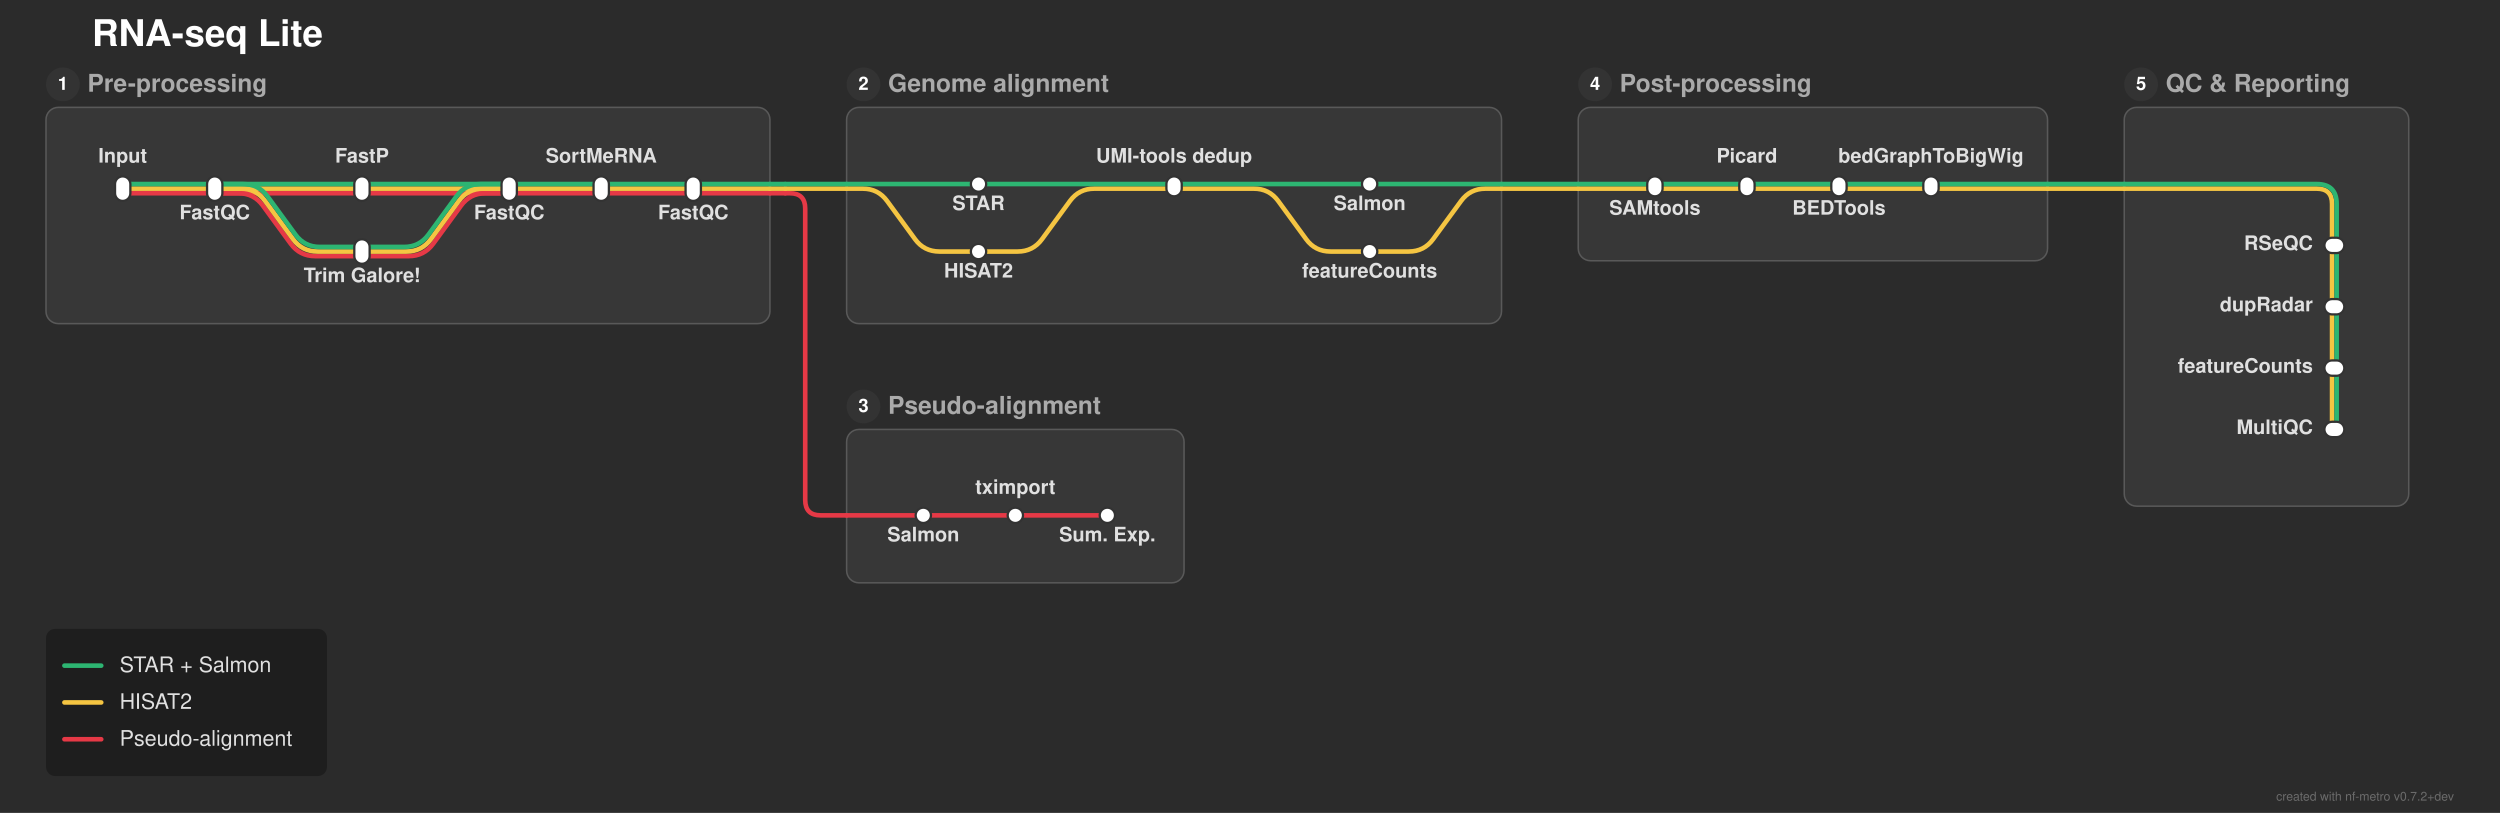
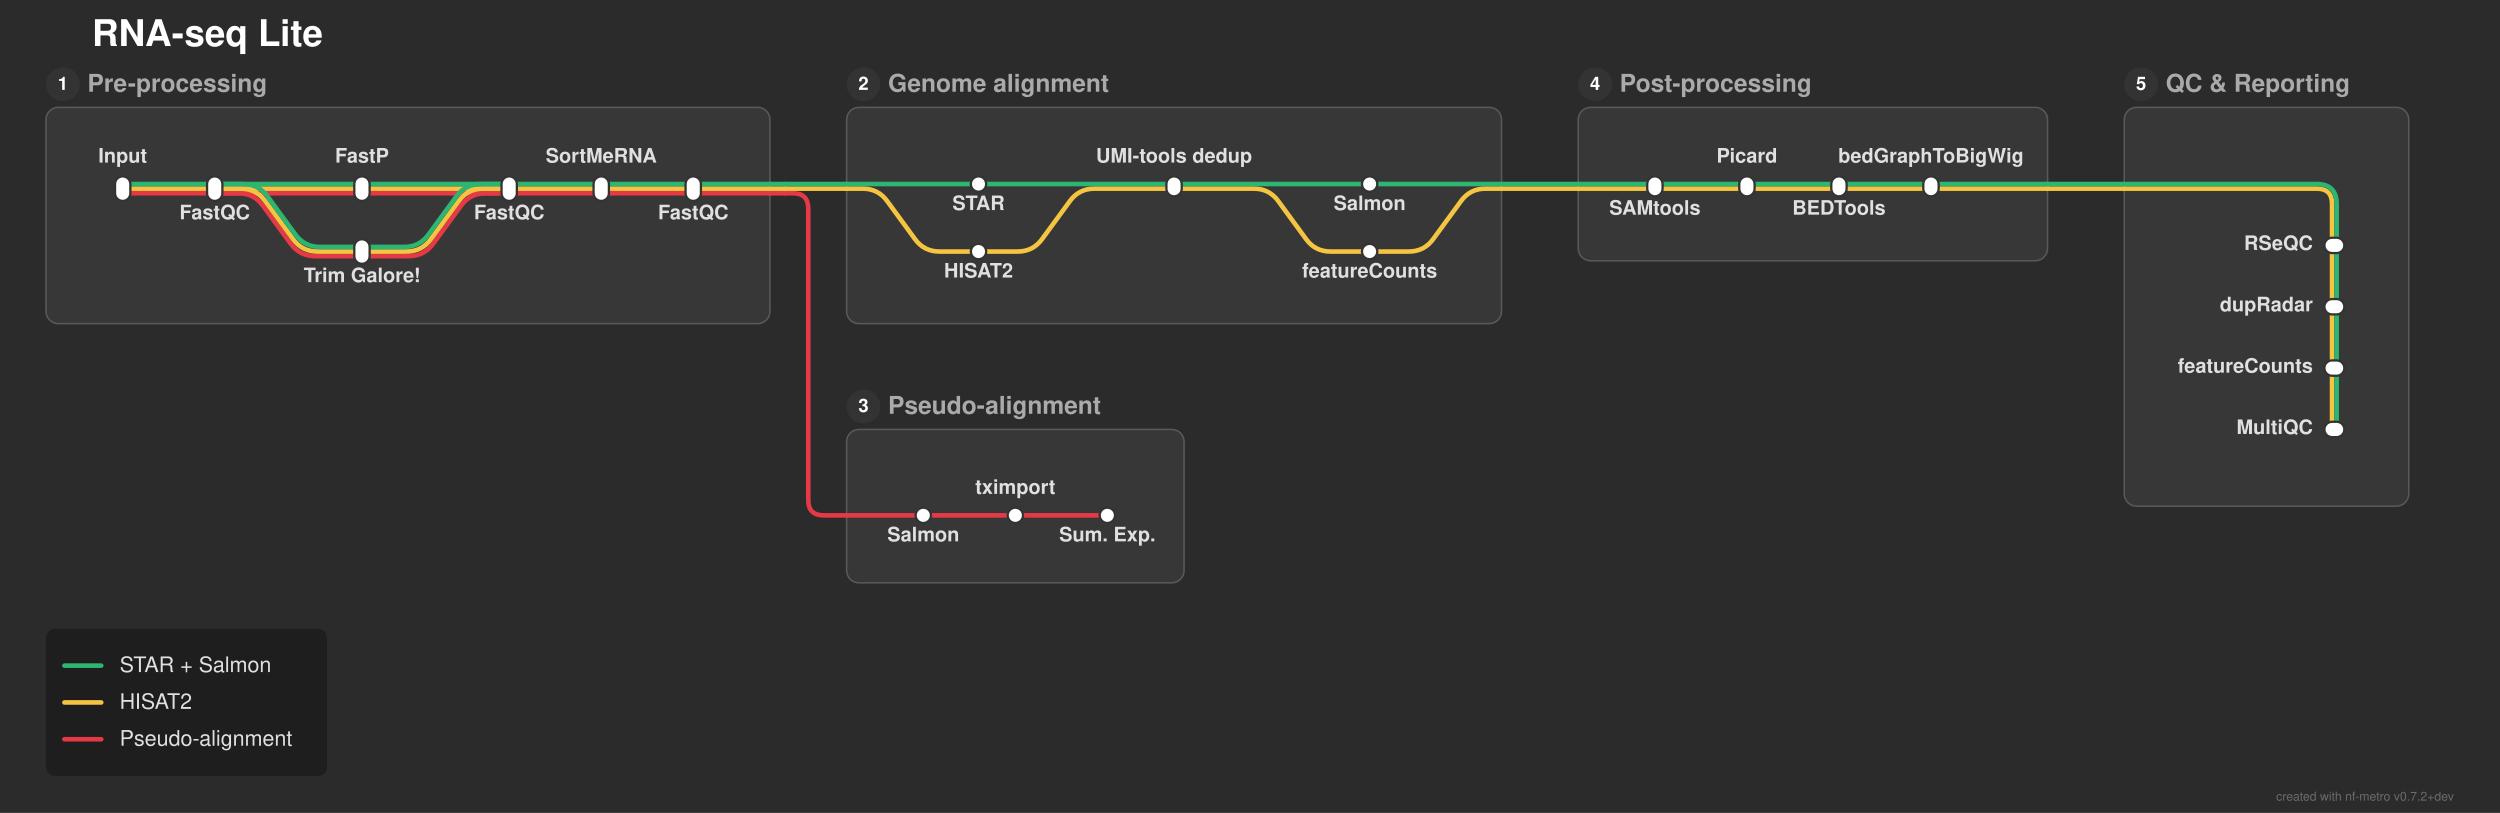
<svg xmlns="http://www.w3.org/2000/svg" width="1630" height="530" viewBox="0 0 1630 530">
  <defs>
</defs>
  <rect x="0" y="0" width="1630" height="530" fill="#2b2b2b" />
  <text x="60.0" y="30.0" font-size="24.0" fill="#ffffff" font-family="'Helvetica Neue', Helvetica, Arial, sans-serif" font-weight="bold" class="nf-metro-title">RNA-seq Lite</text>
  <rect x="30.0" y="70.0" width="472.0" height="141.0" rx="8" ry="8" fill="#373737" stroke="#595959" stroke-width="1.0" class="nf-metro-section-box" data-section-id="preprocessing" data-section-lines="hisat,pseudo,star" />
  <circle cx="41.0" cy="55.0" r="11" fill="#333333" class="nf-metro-section-num-circle" data-section-id="preprocessing" />
  <text x="41.0" y="55.0" font-size="12" fill="#ffffff" font-family="'Helvetica Neue', Helvetica, Arial, sans-serif" font-weight="bold" text-anchor="middle" dy="0.3em" data-section-id="preprocessing">1</text>
  <text x="57.0" y="55.0" font-size="16.0" fill="#aaaaaa" font-family="'Helvetica Neue', Helvetica, Arial, sans-serif" font-weight="bold" dy="0.3em" class="nf-metro-section-label" data-section-id="preprocessing">Pre-processing</text>
  <rect x="552.0" y="70.0" width="427.0" height="141.0" rx="8" ry="8" fill="#373737" stroke="#595959" stroke-width="1.0" class="nf-metro-section-box" data-section-id="genome_align" data-section-lines="hisat,star" />
  <circle cx="563.0" cy="55.0" r="11" fill="#333333" class="nf-metro-section-num-circle" data-section-id="genome_align" />
  <text x="563.0" y="55.0" font-size="12" fill="#ffffff" font-family="'Helvetica Neue', Helvetica, Arial, sans-serif" font-weight="bold" text-anchor="middle" dy="0.3em" data-section-id="genome_align">2</text>
  <text x="579.0" y="55.0" font-size="16.0" fill="#aaaaaa" font-family="'Helvetica Neue', Helvetica, Arial, sans-serif" font-weight="bold" dy="0.3em" class="nf-metro-section-label" data-section-id="genome_align">Genome alignment</text>
  <rect x="552.0" y="280.0" width="220.0" height="100.0" rx="8" ry="8" fill="#373737" stroke="#595959" stroke-width="1.0" class="nf-metro-section-box" data-section-id="pseudo_align" data-section-lines="pseudo" />
  <circle cx="563.0" cy="265.0" r="11" fill="#333333" class="nf-metro-section-num-circle" data-section-id="pseudo_align" />
  <text x="563.0" y="265.0" font-size="12" fill="#ffffff" font-family="'Helvetica Neue', Helvetica, Arial, sans-serif" font-weight="bold" text-anchor="middle" dy="0.3em" data-section-id="pseudo_align">3</text>
  <text x="579.0" y="265.0" font-size="16.0" fill="#aaaaaa" font-family="'Helvetica Neue', Helvetica, Arial, sans-serif" font-weight="bold" dy="0.3em" class="nf-metro-section-label" data-section-id="pseudo_align">Pseudo-alignment</text>
  <rect x="1029.0" y="70.0" width="306.0" height="100.0" rx="8" ry="8" fill="#373737" stroke="#595959" stroke-width="1.0" class="nf-metro-section-box" data-section-id="postprocessing" data-section-lines="hisat,star" />
  <circle cx="1040.0" cy="55.0" r="11" fill="#333333" class="nf-metro-section-num-circle" data-section-id="postprocessing" />
  <text x="1040.0" y="55.0" font-size="12" fill="#ffffff" font-family="'Helvetica Neue', Helvetica, Arial, sans-serif" font-weight="bold" text-anchor="middle" dy="0.3em" data-section-id="postprocessing">4</text>
  <text x="1056.0" y="55.0" font-size="16.0" fill="#aaaaaa" font-family="'Helvetica Neue', Helvetica, Arial, sans-serif" font-weight="bold" dy="0.3em" class="nf-metro-section-label" data-section-id="postprocessing">Post-processing</text>
  <rect x="1385.0" y="70.0" width="185.5" height="260.0" rx="8" ry="8" fill="#373737" stroke="#595959" stroke-width="1.0" class="nf-metro-section-box" data-section-id="qc_report" data-section-lines="hisat,star" />
  <circle cx="1396.0" cy="55.0" r="11" fill="#333333" class="nf-metro-section-num-circle" data-section-id="qc_report" />
  <text x="1396.0" y="55.0" font-size="12" fill="#ffffff" font-family="'Helvetica Neue', Helvetica, Arial, sans-serif" font-weight="bold" text-anchor="middle" dy="0.3em" data-section-id="qc_report">5</text>
  <text x="1412.0" y="55.0" font-size="16.0" fill="#aaaaaa" font-family="'Helvetica Neue', Helvetica, Arial, sans-serif" font-weight="bold" dy="0.3em" class="nf-metro-section-label" data-section-id="qc_report">QC &amp; Reporting</text>
  <path d="M80.0,126.0 L140.0,126.0" stroke="#e63946" stroke-width="3.0" stroke-linecap="round" class="metro-line-pseudo" data-line-id="pseudo" />
  <path d="M140.0,126.0 L236.0,126.0" stroke="#e63946" stroke-width="3.0" stroke-linecap="round" class="metro-line-pseudo" data-line-id="pseudo" />
  <path d="M140.0,126.0 L155.478,126.0 Q165.478,126.0,171.383,134.07 L189.573,158.93 Q195.478,167.0,205.478,167.0 L236.0,167.0" stroke="#e63946" stroke-width="3.0" fill="none" stroke-linecap="round" stroke-linejoin="round" class="metro-line-pseudo" data-line-id="pseudo" />
  <path d="M236.0,126.0 L332.0,126.0" stroke="#e63946" stroke-width="3.0" stroke-linecap="round" class="metro-line-pseudo" data-line-id="pseudo" />
  <path d="M236.0,167.0 L266.522,167.0 Q276.522,167.0,282.427,158.93 L300.617,134.07 Q306.522,126.0,316.522,126.0 L332.0,126.0" stroke="#e63946" stroke-width="3.0" fill="none" stroke-linecap="round" stroke-linejoin="round" class="metro-line-pseudo" data-line-id="pseudo" />
  <path d="M332.0,126.0 L392.0,126.0" stroke="#e63946" stroke-width="3.0" stroke-linecap="round" class="metro-line-pseudo" data-line-id="pseudo" />
  <path d="M392.0,126.0 L452.0,126.0" stroke="#e63946" stroke-width="3.0" stroke-linecap="round" class="metro-line-pseudo" data-line-id="pseudo" />
  <path d="M602.0,336.0 L662.0,336.0" stroke="#e63946" stroke-width="3.0" stroke-linecap="round" class="metro-line-pseudo" data-line-id="pseudo" />
  <path d="M662.0,336.0 L722.0,336.0" stroke="#e63946" stroke-width="3.0" stroke-linecap="round" class="metro-line-pseudo" data-line-id="pseudo" />
  <path d="M452.0,126.0 L502.0,126.0" stroke="#e63946" stroke-width="3.0" stroke-linecap="round" class="metro-line-pseudo" data-line-id="pseudo" />
  <path d="M552.0,336.0 L602.0,336.0" stroke="#e63946" stroke-width="3.0" stroke-linecap="round" class="metro-line-pseudo" data-line-id="pseudo" />
  <path d="M502.0,126.0 L512.0,126.0" stroke="#e63946" stroke-width="3.0" stroke-linecap="round" class="metro-line-pseudo" data-line-id="pseudo" />
-   <path d="M512.0,126.0 L515.0,126.0 Q525.0,126.0,525.0,136.0 L525.0,326.0 Q525.0,336.0,535.0,336.0 L552.0,336.0" stroke="#e63946" stroke-width="3.0" fill="none" stroke-linecap="round" stroke-linejoin="round" class="metro-line-pseudo" data-line-id="pseudo" />
+   <path d="M512.0,126.0 L517.0,126.0 Q527.0,126.0,527.0,136.0 L527.0,326.0 Q527.0,336.0,537.0,336.0 L552.0,336.0" stroke="#e63946" stroke-width="3.0" fill="none" stroke-linecap="round" stroke-linejoin="round" class="metro-line-pseudo" data-line-id="pseudo" />
  <path d="M80.0,123.0 L140.0,123.0" stroke="#f5c542" stroke-width="3.0" stroke-linecap="round" class="metro-line-hisat" data-line-id="hisat" />
  <path d="M140.0,123.0 L236.0,123.0" stroke="#f5c542" stroke-width="3.0" stroke-linecap="round" class="metro-line-hisat" data-line-id="hisat" />
  <path d="M140.0,123.0 L157.0,123.0 Q167.0,123.0,172.905,131.07 L191.095,155.93 Q197.0,164.0,207.0,164.0 L236.0,164.0" stroke="#f5c542" stroke-width="3.0" fill="none" stroke-linecap="round" stroke-linejoin="round" class="metro-line-hisat" data-line-id="hisat" />
  <path d="M236.0,123.0 L332.0,123.0" stroke="#f5c542" stroke-width="3.0" stroke-linecap="round" class="metro-line-hisat" data-line-id="hisat" />
  <path d="M236.0,164.0 L265.0,164.0 Q275.0,164.0,280.905,155.93 L299.095,131.07 Q305.0,123.0,315.0,123.0 L332.0,123.0" stroke="#f5c542" stroke-width="3.0" fill="none" stroke-linecap="round" stroke-linejoin="round" class="metro-line-hisat" data-line-id="hisat" />
  <path d="M332.0,123.0 L392.0,123.0" stroke="#f5c542" stroke-width="3.0" stroke-linecap="round" class="metro-line-hisat" data-line-id="hisat" />
  <path d="M392.0,123.0 L452.0,123.0" stroke="#f5c542" stroke-width="3.0" stroke-linecap="round" class="metro-line-hisat" data-line-id="hisat" />
  <path d="M638.0,164.0 L663.5,164.0 Q673.5,164.0,679.405,155.93 L697.595,131.07 Q703.5,123.0,713.5,123.0 L765.5,123.0" stroke="#f5c542" stroke-width="3.0" fill="none" stroke-linecap="round" stroke-linejoin="round" class="metro-line-hisat" data-line-id="hisat" />
  <path d="M765.5,123.0 L817.5,123.0 Q827.5,123.0,833.405,131.07 L851.595,155.93 Q857.5,164.0,867.5,164.0 L893.0,164.0" stroke="#f5c542" stroke-width="3.0" fill="none" stroke-linecap="round" stroke-linejoin="round" class="metro-line-hisat" data-line-id="hisat" />
  <path d="M1079.0,123.0 L1139.0,123.0" stroke="#f5c542" stroke-width="3.0" stroke-linecap="round" class="metro-line-hisat" data-line-id="hisat" />
  <path d="M1139.0,123.0 L1199.0,123.0" stroke="#f5c542" stroke-width="3.0" stroke-linecap="round" class="metro-line-hisat" data-line-id="hisat" />
  <path d="M1199.0,123.0 L1259.0,123.0" stroke="#f5c542" stroke-width="3.0" stroke-linecap="round" class="metro-line-hisat" data-line-id="hisat" />
  <path d="M1520.5,160.0 L1520.5,200.0" stroke="#f5c542" stroke-width="3.0" stroke-linecap="round" class="metro-line-hisat" data-line-id="hisat" />
  <path d="M1520.5,200.0 L1520.5,240.0" stroke="#f5c542" stroke-width="3.0" stroke-linecap="round" class="metro-line-hisat" data-line-id="hisat" />
  <path d="M1520.5,240.0 L1520.5,280.0" stroke="#f5c542" stroke-width="3.0" stroke-linecap="round" class="metro-line-hisat" data-line-id="hisat" />
  <path d="M452.0,123.0 L502.0,123.0" stroke="#f5c542" stroke-width="3.0" stroke-linecap="round" class="metro-line-hisat" data-line-id="hisat" />
  <path d="M552.0,123.0 L562.5,123.0 Q572.5,123.0,578.405,131.07 L596.595,155.93 Q602.5,164.0,612.5,164.0 L638.0,164.0" stroke="#f5c542" stroke-width="3.0" fill="none" stroke-linecap="round" stroke-linejoin="round" class="metro-line-hisat" data-line-id="hisat" />
  <path d="M893.0,164.0 L918.5,164.0 Q928.5,164.0,934.405,155.93 L952.595,131.07 Q958.5,123.0,968.5,123.0 L979.0,123.0" stroke="#f5c542" stroke-width="3.0" fill="none" stroke-linecap="round" stroke-linejoin="round" class="metro-line-hisat" data-line-id="hisat" />
  <path d="M1029.0,123.0 L1079.0,123.0" stroke="#f5c542" stroke-width="3.0" stroke-linecap="round" class="metro-line-hisat" data-line-id="hisat" />
  <path d="M1259.0,123.0 L1335.0,123.0" stroke="#f5c542" stroke-width="3.0" stroke-linecap="round" class="metro-line-hisat" data-line-id="hisat" />
  <path d="M1385.0,123.0 L1510.5,123.0 Q1520.5,123.0,1520.5,133.0 L1520.5,160.0" stroke="#f5c542" stroke-width="3.0" fill="none" stroke-linecap="round" stroke-linejoin="round" class="metro-line-hisat" data-line-id="hisat" />
  <path d="M502.0,123.0 L512.0,123.0" stroke="#f5c542" stroke-width="3.0" stroke-linecap="round" class="metro-line-hisat" data-line-id="hisat" />
  <path d="M512.0,123.0 L552.0,123.0" stroke="#f5c542" stroke-width="3.0" stroke-linecap="round" class="metro-line-hisat" data-line-id="hisat" />
  <path d="M979.0,123.0 L1029.0,123.0" stroke="#f5c542" stroke-width="3.0" stroke-linecap="round" class="metro-line-hisat" data-line-id="hisat" />
  <path d="M1335.0,123.0 L1385.0,123.0" stroke="#f5c542" stroke-width="3.0" stroke-linecap="round" class="metro-line-hisat" data-line-id="hisat" />
  <path d="M80.0,120.0 L140.0,120.0" stroke="#2db572" stroke-width="3.0" stroke-linecap="round" class="metro-line-star" data-line-id="star" />
  <path d="M140.0,120.0 L236.0,120.0" stroke="#2db572" stroke-width="3.0" stroke-linecap="round" class="metro-line-star" data-line-id="star" />
  <path d="M140.0,120.0 L158.522,120.0 Q168.522,120.0,174.427,128.07 L192.617,152.93 Q198.522,161.0,208.522,161.0 L236.0,161.0" stroke="#2db572" stroke-width="3.0" fill="none" stroke-linecap="round" stroke-linejoin="round" class="metro-line-star" data-line-id="star" />
  <path d="M236.0,120.0 L332.0,120.0" stroke="#2db572" stroke-width="3.0" stroke-linecap="round" class="metro-line-star" data-line-id="star" />
  <path d="M236.0,161.0 L263.478,161.0 Q273.478,161.0,279.383,152.93 L297.573,128.07 Q303.478,120.0,313.478,120.0 L332.0,120.0" stroke="#2db572" stroke-width="3.0" fill="none" stroke-linecap="round" stroke-linejoin="round" class="metro-line-star" data-line-id="star" />
  <path d="M332.0,120.0 L392.0,120.0" stroke="#2db572" stroke-width="3.0" stroke-linecap="round" class="metro-line-star" data-line-id="star" />
  <path d="M392.0,120.0 L452.0,120.0" stroke="#2db572" stroke-width="3.0" stroke-linecap="round" class="metro-line-star" data-line-id="star" />
  <path d="M638.0,120.0 L765.5,120.0" stroke="#2db572" stroke-width="3.0" stroke-linecap="round" class="metro-line-star" data-line-id="star" />
  <path d="M765.5,120.0 L893.0,120.0" stroke="#2db572" stroke-width="3.0" stroke-linecap="round" class="metro-line-star" data-line-id="star" />
  <path d="M1079.0,120.0 L1139.0,120.0" stroke="#2db572" stroke-width="3.0" stroke-linecap="round" class="metro-line-star" data-line-id="star" />
  <path d="M1139.0,120.0 L1199.0,120.0" stroke="#2db572" stroke-width="3.0" stroke-linecap="round" class="metro-line-star" data-line-id="star" />
  <path d="M1199.0,120.0 L1259.0,120.0" stroke="#2db572" stroke-width="3.0" stroke-linecap="round" class="metro-line-star" data-line-id="star" />
  <path d="M1523.5,160.0 L1523.5,200.0" stroke="#2db572" stroke-width="3.0" stroke-linecap="round" class="metro-line-star" data-line-id="star" />
  <path d="M1523.5,200.0 L1523.5,240.0" stroke="#2db572" stroke-width="3.0" stroke-linecap="round" class="metro-line-star" data-line-id="star" />
  <path d="M1523.5,240.0 L1523.5,280.0" stroke="#2db572" stroke-width="3.0" stroke-linecap="round" class="metro-line-star" data-line-id="star" />
  <path d="M452.0,120.0 L502.0,120.0" stroke="#2db572" stroke-width="3.0" stroke-linecap="round" class="metro-line-star" data-line-id="star" />
  <path d="M552.0,120.0 L638.0,120.0" stroke="#2db572" stroke-width="3.0" stroke-linecap="round" class="metro-line-star" data-line-id="star" />
  <path d="M893.0,120.0 L979.0,120.0" stroke="#2db572" stroke-width="3.0" stroke-linecap="round" class="metro-line-star" data-line-id="star" />
  <path d="M1029.0,120.0 L1079.0,120.0" stroke="#2db572" stroke-width="3.0" stroke-linecap="round" class="metro-line-star" data-line-id="star" />
  <path d="M1259.0,120.0 L1335.0,120.0" stroke="#2db572" stroke-width="3.0" stroke-linecap="round" class="metro-line-star" data-line-id="star" />
  <path d="M1385.0,120.0 L1510.5,120.0 Q1523.5,120.0,1523.5,133.0 L1523.5,160.0" stroke="#2db572" stroke-width="3.0" fill="none" stroke-linecap="round" stroke-linejoin="round" class="metro-line-star" data-line-id="star" />
  <path d="M502.0,120.0 L512.0,120.0" stroke="#2db572" stroke-width="3.0" stroke-linecap="round" class="metro-line-star" data-line-id="star" />
  <path d="M512.0,120.0 L552.0,120.0" stroke="#2db572" stroke-width="3.0" stroke-linecap="round" class="metro-line-star" data-line-id="star" />
  <path d="M979.0,120.0 L1029.0,120.0" stroke="#2db572" stroke-width="3.0" stroke-linecap="round" class="metro-line-star" data-line-id="star" />
  <path d="M1335.0,120.0 L1385.0,120.0" stroke="#2db572" stroke-width="3.0" stroke-linecap="round" class="metro-line-star" data-line-id="star" />
  <rect x="75.0" y="115.0" width="10.0" height="16.0" rx="5.0" ry="5.0" fill="#ffffff" stroke="#333333" stroke-width="1.5" class="nf-metro-station" data-station-id="input" data-station-lines="hisat,pseudo,star" data-station-label="Input" data-section-id="preprocessing" data-section-name="Pre-processing" />
  <rect x="135.0" y="115.0" width="10.0" height="16.0" rx="5.0" ry="5.0" fill="#ffffff" stroke="#333333" stroke-width="1.5" class="nf-metro-station" data-station-id="fastqc_raw" data-station-lines="hisat,pseudo,star" data-station-label="FastQC" data-section-id="preprocessing" data-section-name="Pre-processing" />
  <rect x="231.0" y="115.0" width="10.0" height="16.0" rx="5.0" ry="5.0" fill="#ffffff" stroke="#333333" stroke-width="1.5" class="nf-metro-station" data-station-id="fastp" data-station-lines="hisat,pseudo,star" data-station-label="FastP" data-section-id="preprocessing" data-section-name="Pre-processing" />
  <rect x="231.0" y="156.0" width="10.0" height="16.0" rx="5.0" ry="5.0" fill="#ffffff" stroke="#333333" stroke-width="1.5" class="nf-metro-station" data-station-id="trimgalore" data-station-lines="hisat,pseudo,star" data-station-label="Trim Galore!" data-section-id="preprocessing" data-section-name="Pre-processing" />
  <rect x="327.0" y="115.0" width="10.0" height="16.0" rx="5.0" ry="5.0" fill="#ffffff" stroke="#333333" stroke-width="1.5" class="nf-metro-station" data-station-id="fastqc_trim" data-station-lines="hisat,pseudo,star" data-station-label="FastQC" data-section-id="preprocessing" data-section-name="Pre-processing" />
  <rect x="387.0" y="115.0" width="10.0" height="16.0" rx="5.0" ry="5.0" fill="#ffffff" stroke="#333333" stroke-width="1.5" class="nf-metro-station" data-station-id="filter" data-station-lines="hisat,pseudo,star" data-station-label="SortMeRNA" data-section-id="preprocessing" data-section-name="Pre-processing" />
  <rect x="447.0" y="115.0" width="10.0" height="16.0" rx="5.0" ry="5.0" fill="#ffffff" stroke="#333333" stroke-width="1.5" class="nf-metro-station" data-station-id="fastqc_filt" data-station-lines="hisat,pseudo,star" data-station-label="FastQC" data-section-id="preprocessing" data-section-name="Pre-processing" />
  <rect x="633.0" y="115.0" width="10.0" height="10.0" rx="5.0" ry="5.0" fill="#ffffff" stroke="#333333" stroke-width="1.5" class="nf-metro-station" data-station-id="star_align" data-station-lines="star" data-station-label="STAR" data-section-id="genome_align" data-section-name="Genome alignment" />
  <rect x="633.0" y="159.0" width="10.0" height="10.0" rx="5.0" ry="5.0" fill="#ffffff" stroke="#333333" stroke-width="1.5" class="nf-metro-station" data-station-id="hisat_align" data-station-lines="hisat" data-station-label="HISAT2" data-section-id="genome_align" data-section-name="Genome alignment" />
  <rect x="760.5" y="115.0" width="10.0" height="13.0" rx="5.0" ry="5.0" fill="#ffffff" stroke="#333333" stroke-width="1.5" class="nf-metro-station" data-station-id="umi_dedup" data-station-lines="hisat,star" data-station-label="UMI-tools dedup" data-section-id="genome_align" data-section-name="Genome alignment" />
  <rect x="888.0" y="115.0" width="10.0" height="10.0" rx="5.0" ry="5.0" fill="#ffffff" stroke="#333333" stroke-width="1.5" class="nf-metro-station" data-station-id="salmon_quant" data-station-lines="star" data-station-label="Salmon" data-section-id="genome_align" data-section-name="Genome alignment" />
  <rect x="888.0" y="159.0" width="10.0" height="10.0" rx="5.0" ry="5.0" fill="#ffffff" stroke="#333333" stroke-width="1.5" class="nf-metro-station" data-station-id="rsem_quant" data-station-lines="hisat" data-station-label="featureCounts" data-section-id="genome_align" data-section-name="Genome alignment" />
  <rect x="597.0" y="331.0" width="10.0" height="10.0" rx="5.0" ry="5.0" fill="#ffffff" stroke="#333333" stroke-width="1.5" class="nf-metro-station" data-station-id="salmon_pseudo" data-station-lines="pseudo" data-station-label="Salmon" data-section-id="pseudo_align" data-section-name="Pseudo-alignment" />
  <rect x="657.0" y="331.0" width="10.0" height="10.0" rx="5.0" ry="5.0" fill="#ffffff" stroke="#333333" stroke-width="1.5" class="nf-metro-station" data-station-id="tximport" data-station-lines="pseudo" data-station-label="tximport" data-section-id="pseudo_align" data-section-name="Pseudo-alignment" />
  <rect x="717.0" y="331.0" width="10.0" height="10.0" rx="5.0" ry="5.0" fill="#ffffff" stroke="#333333" stroke-width="1.5" class="nf-metro-station" data-station-id="summarized_exp" data-station-lines="pseudo" data-station-label="Sum. Exp." data-section-id="pseudo_align" data-section-name="Pseudo-alignment" />
  <rect x="1074.0" y="115.0" width="10.0" height="13.0" rx="5.0" ry="5.0" fill="#ffffff" stroke="#333333" stroke-width="1.5" class="nf-metro-station" data-station-id="samtools" data-station-lines="hisat,star" data-station-label="SAMtools" data-section-id="postprocessing" data-section-name="Post-processing" />
  <rect x="1134.0" y="115.0" width="10.0" height="13.0" rx="5.0" ry="5.0" fill="#ffffff" stroke="#333333" stroke-width="1.5" class="nf-metro-station" data-station-id="picard" data-station-lines="hisat,star" data-station-label="Picard" data-section-id="postprocessing" data-section-name="Post-processing" />
  <rect x="1194.0" y="115.0" width="10.0" height="13.0" rx="5.0" ry="5.0" fill="#ffffff" stroke="#333333" stroke-width="1.5" class="nf-metro-station" data-station-id="bedtools" data-station-lines="hisat,star" data-station-label="BEDTools" data-section-id="postprocessing" data-section-name="Post-processing" />
  <rect x="1254.0" y="115.0" width="10.0" height="13.0" rx="5.0" ry="5.0" fill="#ffffff" stroke="#333333" stroke-width="1.5" class="nf-metro-station" data-station-id="bigwig" data-station-lines="hisat,star" data-station-label="bedGraphToBigWig" data-section-id="postprocessing" data-section-name="Post-processing" />
  <rect x="1515.5" y="155.0" width="13.0" height="10.0" rx="5.0" ry="5.0" fill="#ffffff" stroke="#333333" stroke-width="1.5" class="nf-metro-station" data-station-id="rseqc" data-station-lines="hisat,star" data-station-label="RSeQC" data-section-id="qc_report" data-section-name="QC &amp; Reporting" />
  <rect x="1515.5" y="195.0" width="13.0" height="10.0" rx="5.0" ry="5.0" fill="#ffffff" stroke="#333333" stroke-width="1.5" class="nf-metro-station" data-station-id="dupradar" data-station-lines="hisat,star" data-station-label="dupRadar" data-section-id="qc_report" data-section-name="QC &amp; Reporting" />
  <rect x="1515.5" y="235.0" width="13.0" height="10.0" rx="5.0" ry="5.0" fill="#ffffff" stroke="#333333" stroke-width="1.5" class="nf-metro-station" data-station-id="featurecounts" data-station-lines="hisat,star" data-station-label="featureCounts" data-section-id="qc_report" data-section-name="QC &amp; Reporting" />
  <rect x="1515.5" y="275.0" width="13.0" height="10.0" rx="5.0" ry="5.0" fill="#ffffff" stroke="#333333" stroke-width="1.5" class="nf-metro-station" data-station-id="multiqc" data-station-lines="hisat,star" data-station-label="MultiQC" data-section-id="qc_report" data-section-name="QC &amp; Reporting" />
  <text x="80.0" y="106.0" font-size="13.0" fill="#e0e0e0" font-family="'Helvetica Neue', Helvetica, Arial, sans-serif" font-weight="bold" text-anchor="middle" dominant-baseline="auto" data-station-id="input" class="nf-metro-station-label">Input</text>
  <text x="638.0" y="131.0" font-size="13.0" fill="#e0e0e0" font-family="'Helvetica Neue', Helvetica, Arial, sans-serif" font-weight="bold" text-anchor="middle" dominant-baseline="hanging" data-station-id="star_align" class="nf-metro-station-label">STAR</text>
  <text x="1079.0" y="134.0" font-size="13.0" fill="#e0e0e0" font-family="'Helvetica Neue', Helvetica, Arial, sans-serif" font-weight="bold" text-anchor="middle" dominant-baseline="hanging" data-station-id="samtools" class="nf-metro-station-label">SAMtools</text>
  <text x="1508.0" y="160.0" font-size="13.0" fill="#e0e0e0" font-family="'Helvetica Neue', Helvetica, Arial, sans-serif" font-weight="bold" text-anchor="end" dominant-baseline="central" data-station-id="rseqc" class="nf-metro-station-label">RSeQC</text>
  <text x="638.0" y="175.0" font-size="13.0" fill="#e0e0e0" font-family="'Helvetica Neue', Helvetica, Arial, sans-serif" font-weight="bold" text-anchor="middle" dominant-baseline="hanging" data-station-id="hisat_align" class="nf-metro-station-label">HISAT2</text>
  <text x="602.0" y="347.0" font-size="13.0" fill="#e0e0e0" font-family="'Helvetica Neue', Helvetica, Arial, sans-serif" font-weight="bold" text-anchor="middle" dominant-baseline="hanging" data-station-id="salmon_pseudo" class="nf-metro-station-label">Salmon</text>
  <text x="140.0" y="137.0" font-size="13.0" fill="#e0e0e0" font-family="'Helvetica Neue', Helvetica, Arial, sans-serif" font-weight="bold" text-anchor="middle" dominant-baseline="hanging" data-station-id="fastqc_raw" class="nf-metro-station-label">FastQC</text>
  <text x="765.5" y="106.0" font-size="13.0" fill="#e0e0e0" font-family="'Helvetica Neue', Helvetica, Arial, sans-serif" font-weight="bold" text-anchor="middle" dominant-baseline="auto" data-station-id="umi_dedup" class="nf-metro-station-label">UMI-tools dedup</text>
  <text x="1139.0" y="106.0" font-size="13.0" fill="#e0e0e0" font-family="'Helvetica Neue', Helvetica, Arial, sans-serif" font-weight="bold" text-anchor="middle" dominant-baseline="auto" data-station-id="picard" class="nf-metro-station-label">Picard</text>
  <text x="1508.0" y="200.0" font-size="13.0" fill="#e0e0e0" font-family="'Helvetica Neue', Helvetica, Arial, sans-serif" font-weight="bold" text-anchor="end" dominant-baseline="central" data-station-id="dupradar" class="nf-metro-station-label">dupRadar</text>
  <text x="662.0" y="322.0" font-size="13.0" fill="#e0e0e0" font-family="'Helvetica Neue', Helvetica, Arial, sans-serif" font-weight="bold" text-anchor="middle" dominant-baseline="auto" data-station-id="tximport" class="nf-metro-station-label">tximport</text>
  <text x="236.0" y="106.0" font-size="13.0" fill="#e0e0e0" font-family="'Helvetica Neue', Helvetica, Arial, sans-serif" font-weight="bold" text-anchor="middle" dominant-baseline="auto" data-station-id="fastp" class="nf-metro-station-label">FastP</text>
  <text x="893.0" y="131.0" font-size="13.0" fill="#e0e0e0" font-family="'Helvetica Neue', Helvetica, Arial, sans-serif" font-weight="bold" text-anchor="middle" dominant-baseline="hanging" data-station-id="salmon_quant" class="nf-metro-station-label">Salmon</text>
  <text x="1199.0" y="134.0" font-size="13.0" fill="#e0e0e0" font-family="'Helvetica Neue', Helvetica, Arial, sans-serif" font-weight="bold" text-anchor="middle" dominant-baseline="hanging" data-station-id="bedtools" class="nf-metro-station-label">BEDTools</text>
  <text x="1508.0" y="240.0" font-size="13.0" fill="#e0e0e0" font-family="'Helvetica Neue', Helvetica, Arial, sans-serif" font-weight="bold" text-anchor="end" dominant-baseline="central" data-station-id="featurecounts" class="nf-metro-station-label">featureCounts</text>
  <text x="893.0" y="175.0" font-size="13.0" fill="#e0e0e0" font-family="'Helvetica Neue', Helvetica, Arial, sans-serif" font-weight="bold" text-anchor="middle" dominant-baseline="hanging" data-station-id="rsem_quant" class="nf-metro-station-label">featureCounts</text>
  <text x="236.0" y="178.0" font-size="13.0" fill="#e0e0e0" font-family="'Helvetica Neue', Helvetica, Arial, sans-serif" font-weight="bold" text-anchor="middle" dominant-baseline="hanging" data-station-id="trimgalore" class="nf-metro-station-label">Trim Galore!</text>
  <text x="722.0" y="347.0" font-size="13.0" fill="#e0e0e0" font-family="'Helvetica Neue', Helvetica, Arial, sans-serif" font-weight="bold" text-anchor="middle" dominant-baseline="hanging" data-station-id="summarized_exp" class="nf-metro-station-label">Sum. Exp.</text>
  <text x="332.0" y="137.0" font-size="13.0" fill="#e0e0e0" font-family="'Helvetica Neue', Helvetica, Arial, sans-serif" font-weight="bold" text-anchor="middle" dominant-baseline="hanging" data-station-id="fastqc_trim" class="nf-metro-station-label">FastQC</text>
  <text x="1259.0" y="106.0" font-size="13.0" fill="#e0e0e0" font-family="'Helvetica Neue', Helvetica, Arial, sans-serif" font-weight="bold" text-anchor="middle" dominant-baseline="auto" data-station-id="bigwig" class="nf-metro-station-label">bedGraphToBigWig</text>
  <text x="1508.0" y="280.0" font-size="13.0" fill="#e0e0e0" font-family="'Helvetica Neue', Helvetica, Arial, sans-serif" font-weight="bold" text-anchor="end" dominant-baseline="central" data-station-id="multiqc" class="nf-metro-station-label">MultiQC</text>
  <text x="392.0" y="106.0" font-size="13.0" fill="#e0e0e0" font-family="'Helvetica Neue', Helvetica, Arial, sans-serif" font-weight="bold" text-anchor="middle" dominant-baseline="auto" data-station-id="filter" class="nf-metro-station-label">SortMeRNA</text>
  <text x="452.0" y="137.0" font-size="13.0" fill="#e0e0e0" font-family="'Helvetica Neue', Helvetica, Arial, sans-serif" font-weight="bold" text-anchor="middle" dominant-baseline="hanging" data-station-id="fastqc_filt" class="nf-metro-station-label">FastQC</text>
  <rect x="30.0" y="410.0" width="183.2" height="96.0" rx="6" ry="6" fill="rgba(0, 0, 0, 0.3)" />
  <path d="M42.0,434.0 L66.0,434.0" stroke="#2db572" stroke-width="3.0" stroke-linecap="round" />
  <text x="78.0" y="434.0" font-size="14.0" fill="#e0e0e0" font-family="'Helvetica Neue', Helvetica, Arial, sans-serif" dy="0.3em">STAR + Salmon</text>
  <path d="M42.0,458.0 L66.0,458.0" stroke="#f5c542" stroke-width="3.0" stroke-linecap="round" />
  <text x="78.0" y="458.0" font-size="14.0" fill="#e0e0e0" font-family="'Helvetica Neue', Helvetica, Arial, sans-serif" dy="0.3em">HISAT2</text>
  <path d="M42.0,482.0 L66.0,482.0" stroke="#e63946" stroke-width="3.0" stroke-linecap="round" />
  <text x="78.0" y="482.0" font-size="14.0" fill="#e0e0e0" font-family="'Helvetica Neue', Helvetica, Arial, sans-serif" dy="0.3em">Pseudo-alignment</text>
  <text x="1600.0" y="522.0" font-size="8" fill="rgba(150, 150, 150, 0.6)" font-family="'Helvetica Neue', Helvetica, Arial, sans-serif" text-anchor="end">created with nf-metro v0.7.2+dev</text>
</svg>
